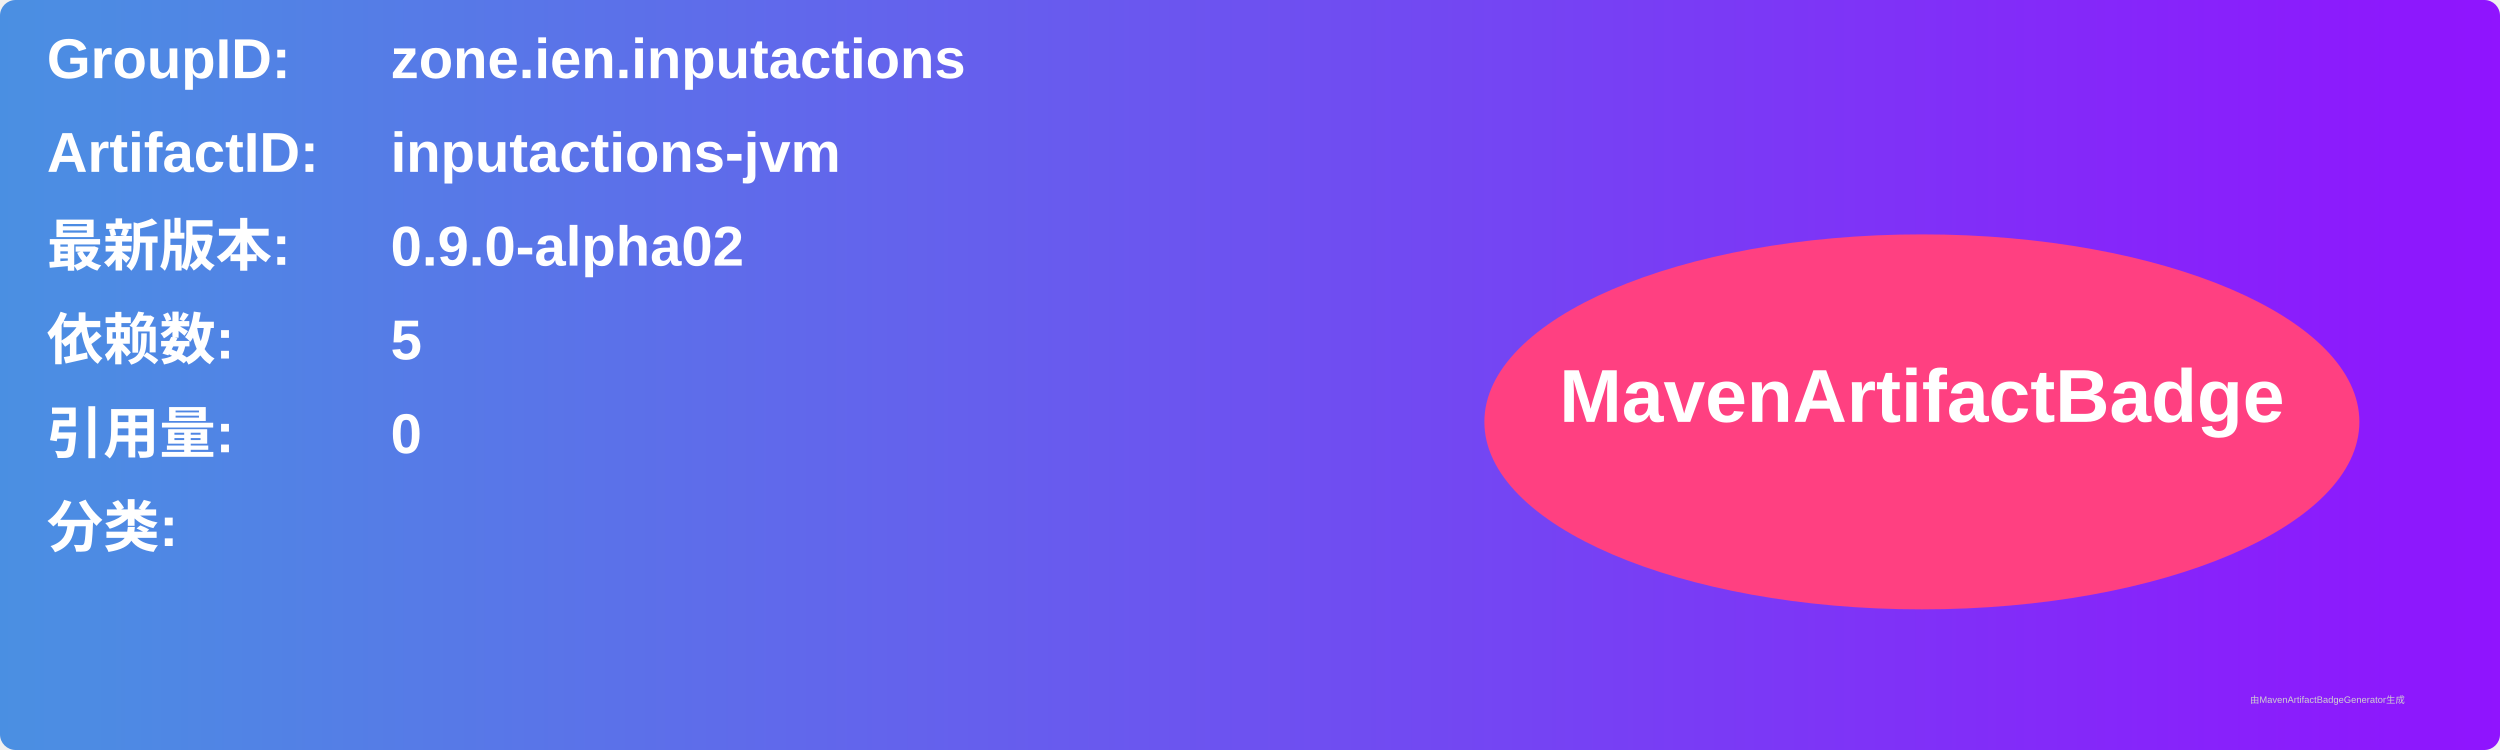
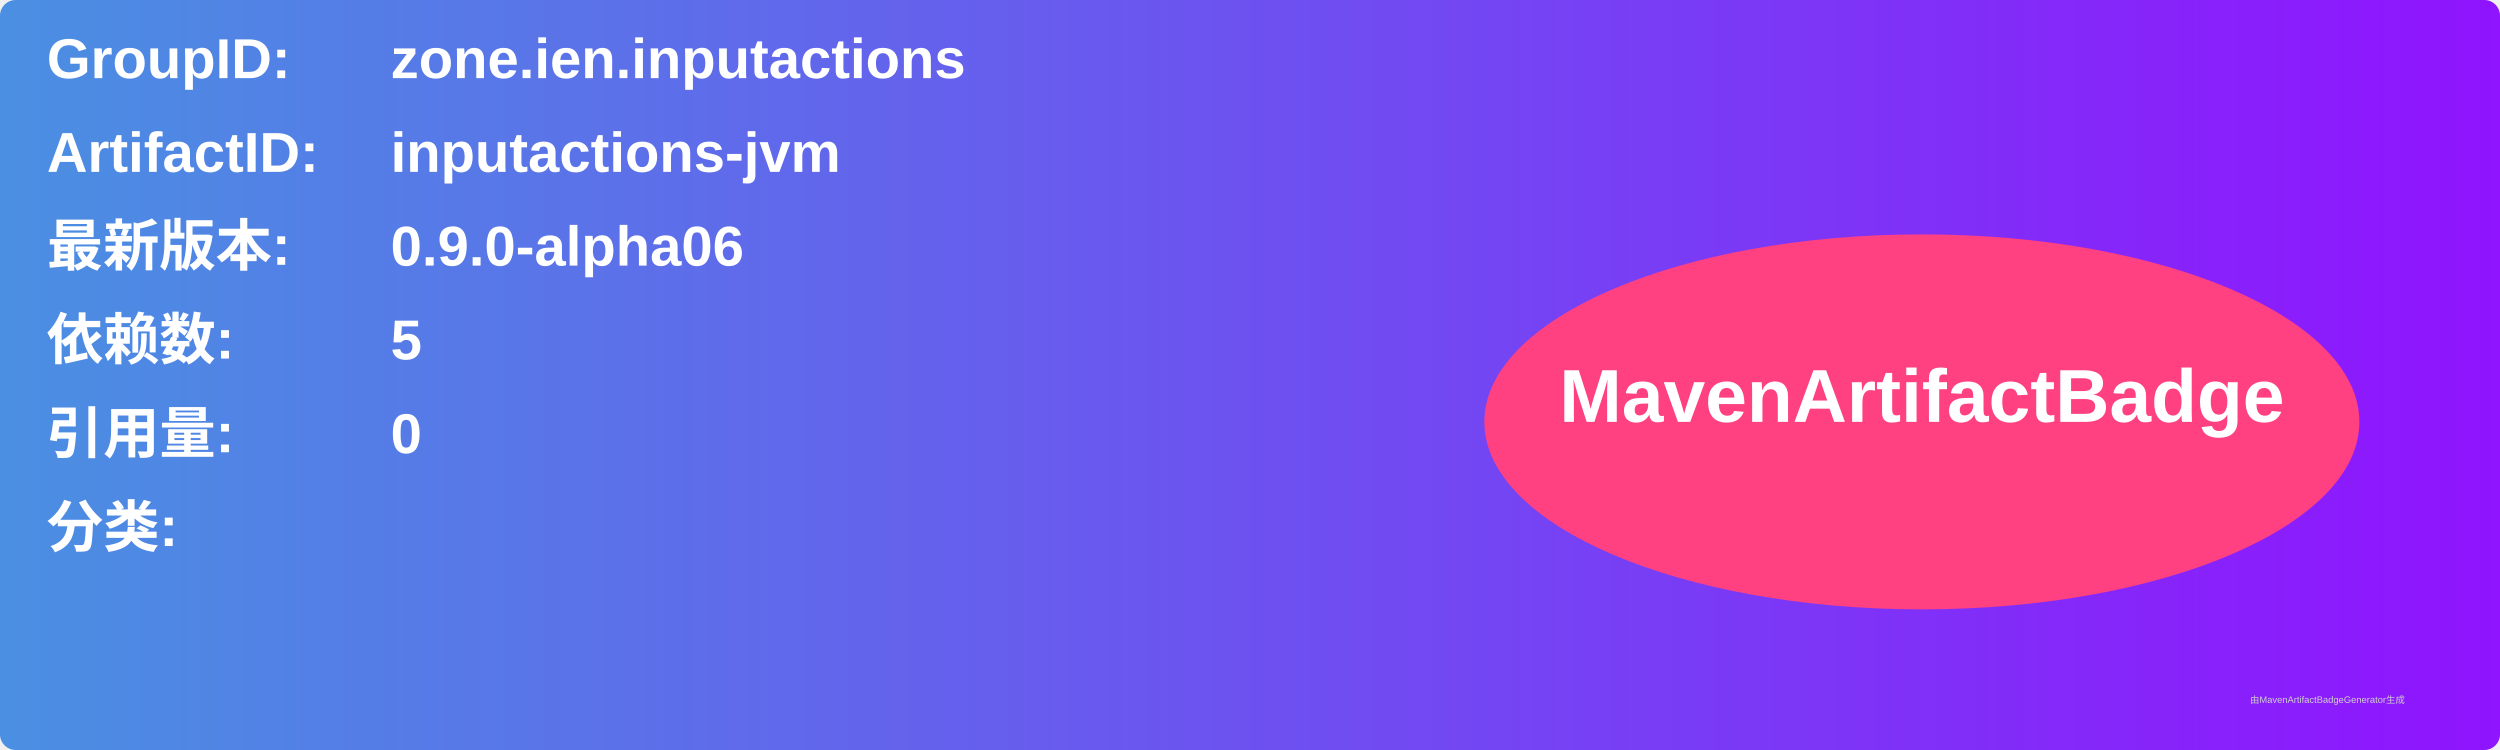
<svg xmlns="http://www.w3.org/2000/svg" width="800" height="240" viewBox="0 0 800 240">
  <linearGradient id="grad" x1="0%" y1="0%" x2="100%" y2="0%">
    <stop offset="0%" stop-color="#4a90e2" />
    <stop offset="100%" stop-color="#9013fe" />
  </linearGradient>
  <rect width="100%" height="100%" rx="5" ry="5" fill="url(#grad)" />
  <g transform="translate(15, 15)">
    <text x="0" y="10" font-family="Arial" font-size="18" fill="white" font-weight="bold" width="260">GroupID:</text>
    <text x="110" y="10" font-family="Arial" font-size="18" fill="white" font-weight="bold" width="460">zone.ien.inputactions</text>
    <text x="0" y="40" font-family="Arial" font-size="18" fill="white" font-weight="bold" width="260">ArtifactID:</text>
    <text x="110" y="40" font-family="Arial" font-size="18" fill="white" font-weight="bold" width="460">inputactions-jvm</text>
    <text x="0" y="70" font-family="Arial" font-size="18" fill="white" font-weight="bold">最新版本:</text>
    <text x="110" y="70" font-family="Arial" font-size="18" fill="white" font-weight="bold">
-       <tspan font-weight="bold">0.9.0-alpha02</tspan>
+       <tspan font-weight="bold">0.9.0-alpha06</tspan>
    </text>
    <text x="0" y="100" font-family="Arial" font-size="18" fill="white" font-weight="bold">依赖数: </text>
    <text x="110" y="100" font-family="Arial" font-size="18" fill="white">
      <tspan font-weight="bold">5</tspan>
    </text>
    <text x="0" y="130" font-family="Arial" font-size="18" fill="white" font-weight="bold">引用量: </text>
    <text x="110" y="130" font-family="Arial" font-size="18" fill="white">
      <tspan font-weight="bold">0</tspan>
    </text>
    <text x="0" y="160" font-family="Arial" font-size="18" fill="white" font-weight="bold">分类:</text>
    <text x="10" y="190" font-family="Arial" font-size="10" fill="white">
      <tspan font-weight="bold" />
    </text>
    <ellipse cx="600" cy="120" rx="140" ry="60" fill="#ff4081" />
    <text x="600" y="120" text-anchor="middle" font-family="Arial" font-size="24" fill="white" font-weight="bold">MavenArtifactBadge</text>
  </g>
  <text x="720" y="225" font-family="Arial" font-size="3" fill="#d0d0d0">由MavenArtifactBadgeGenerator生成</text>
</svg>
